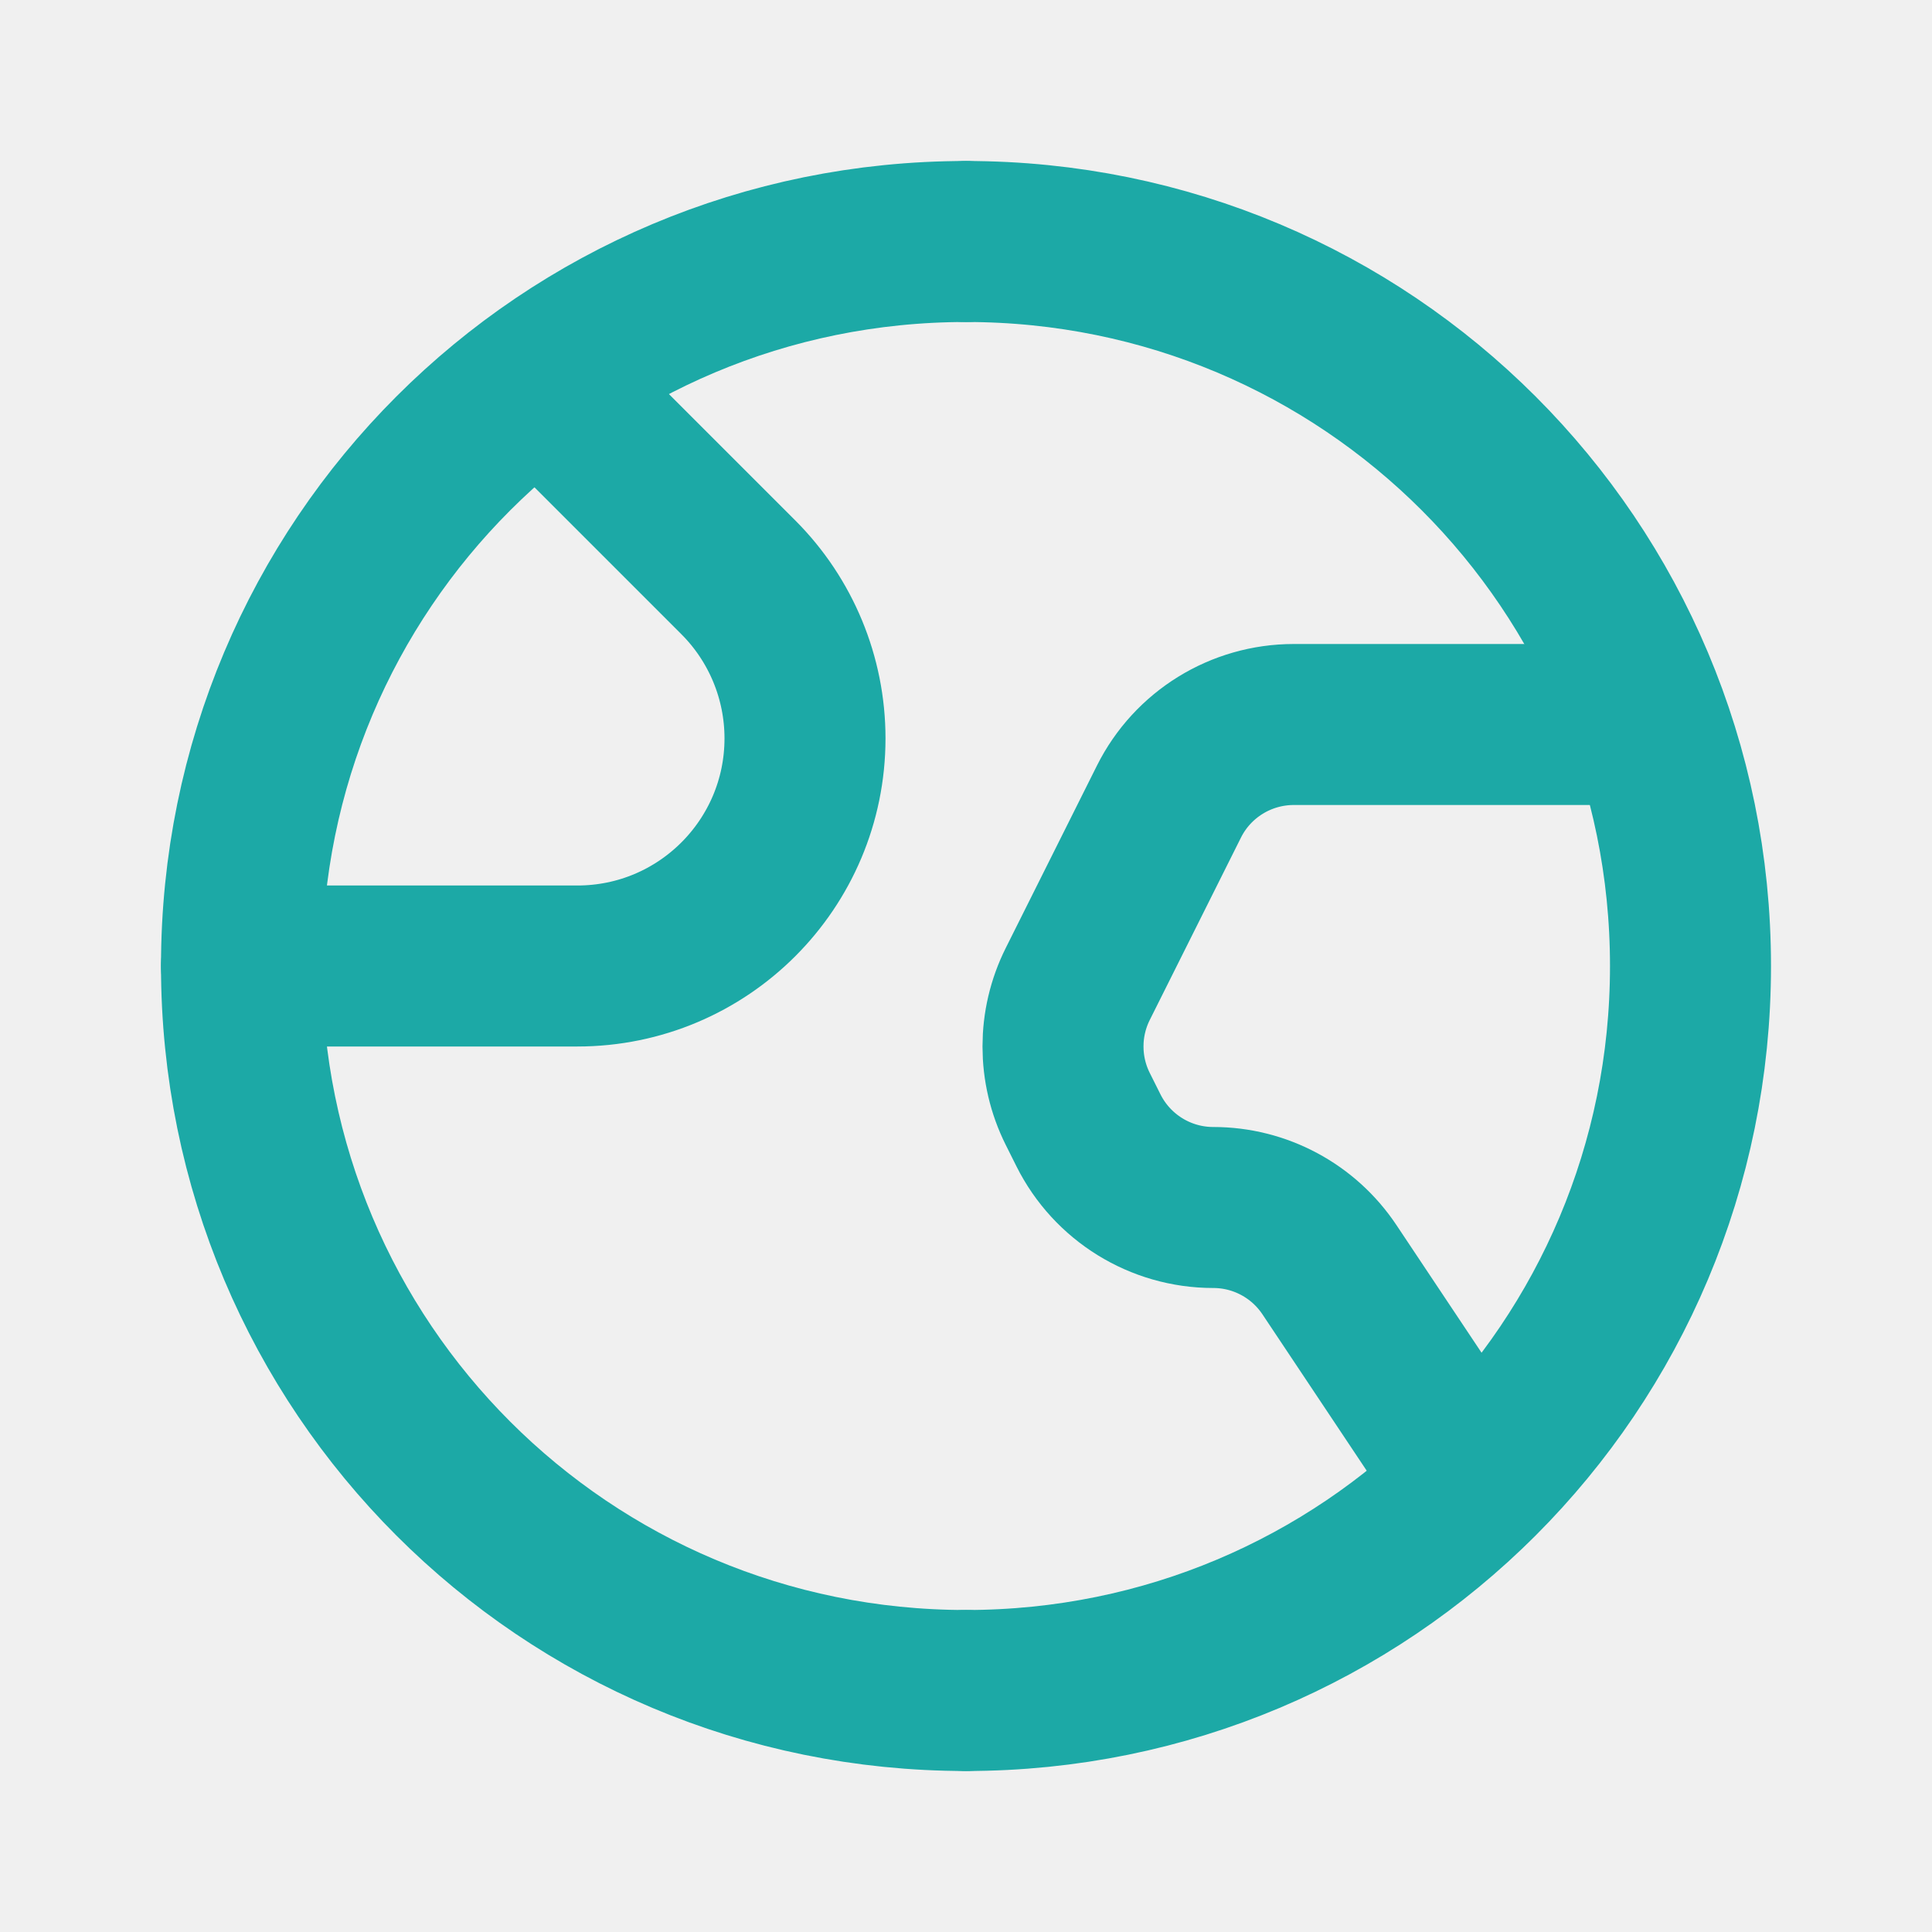
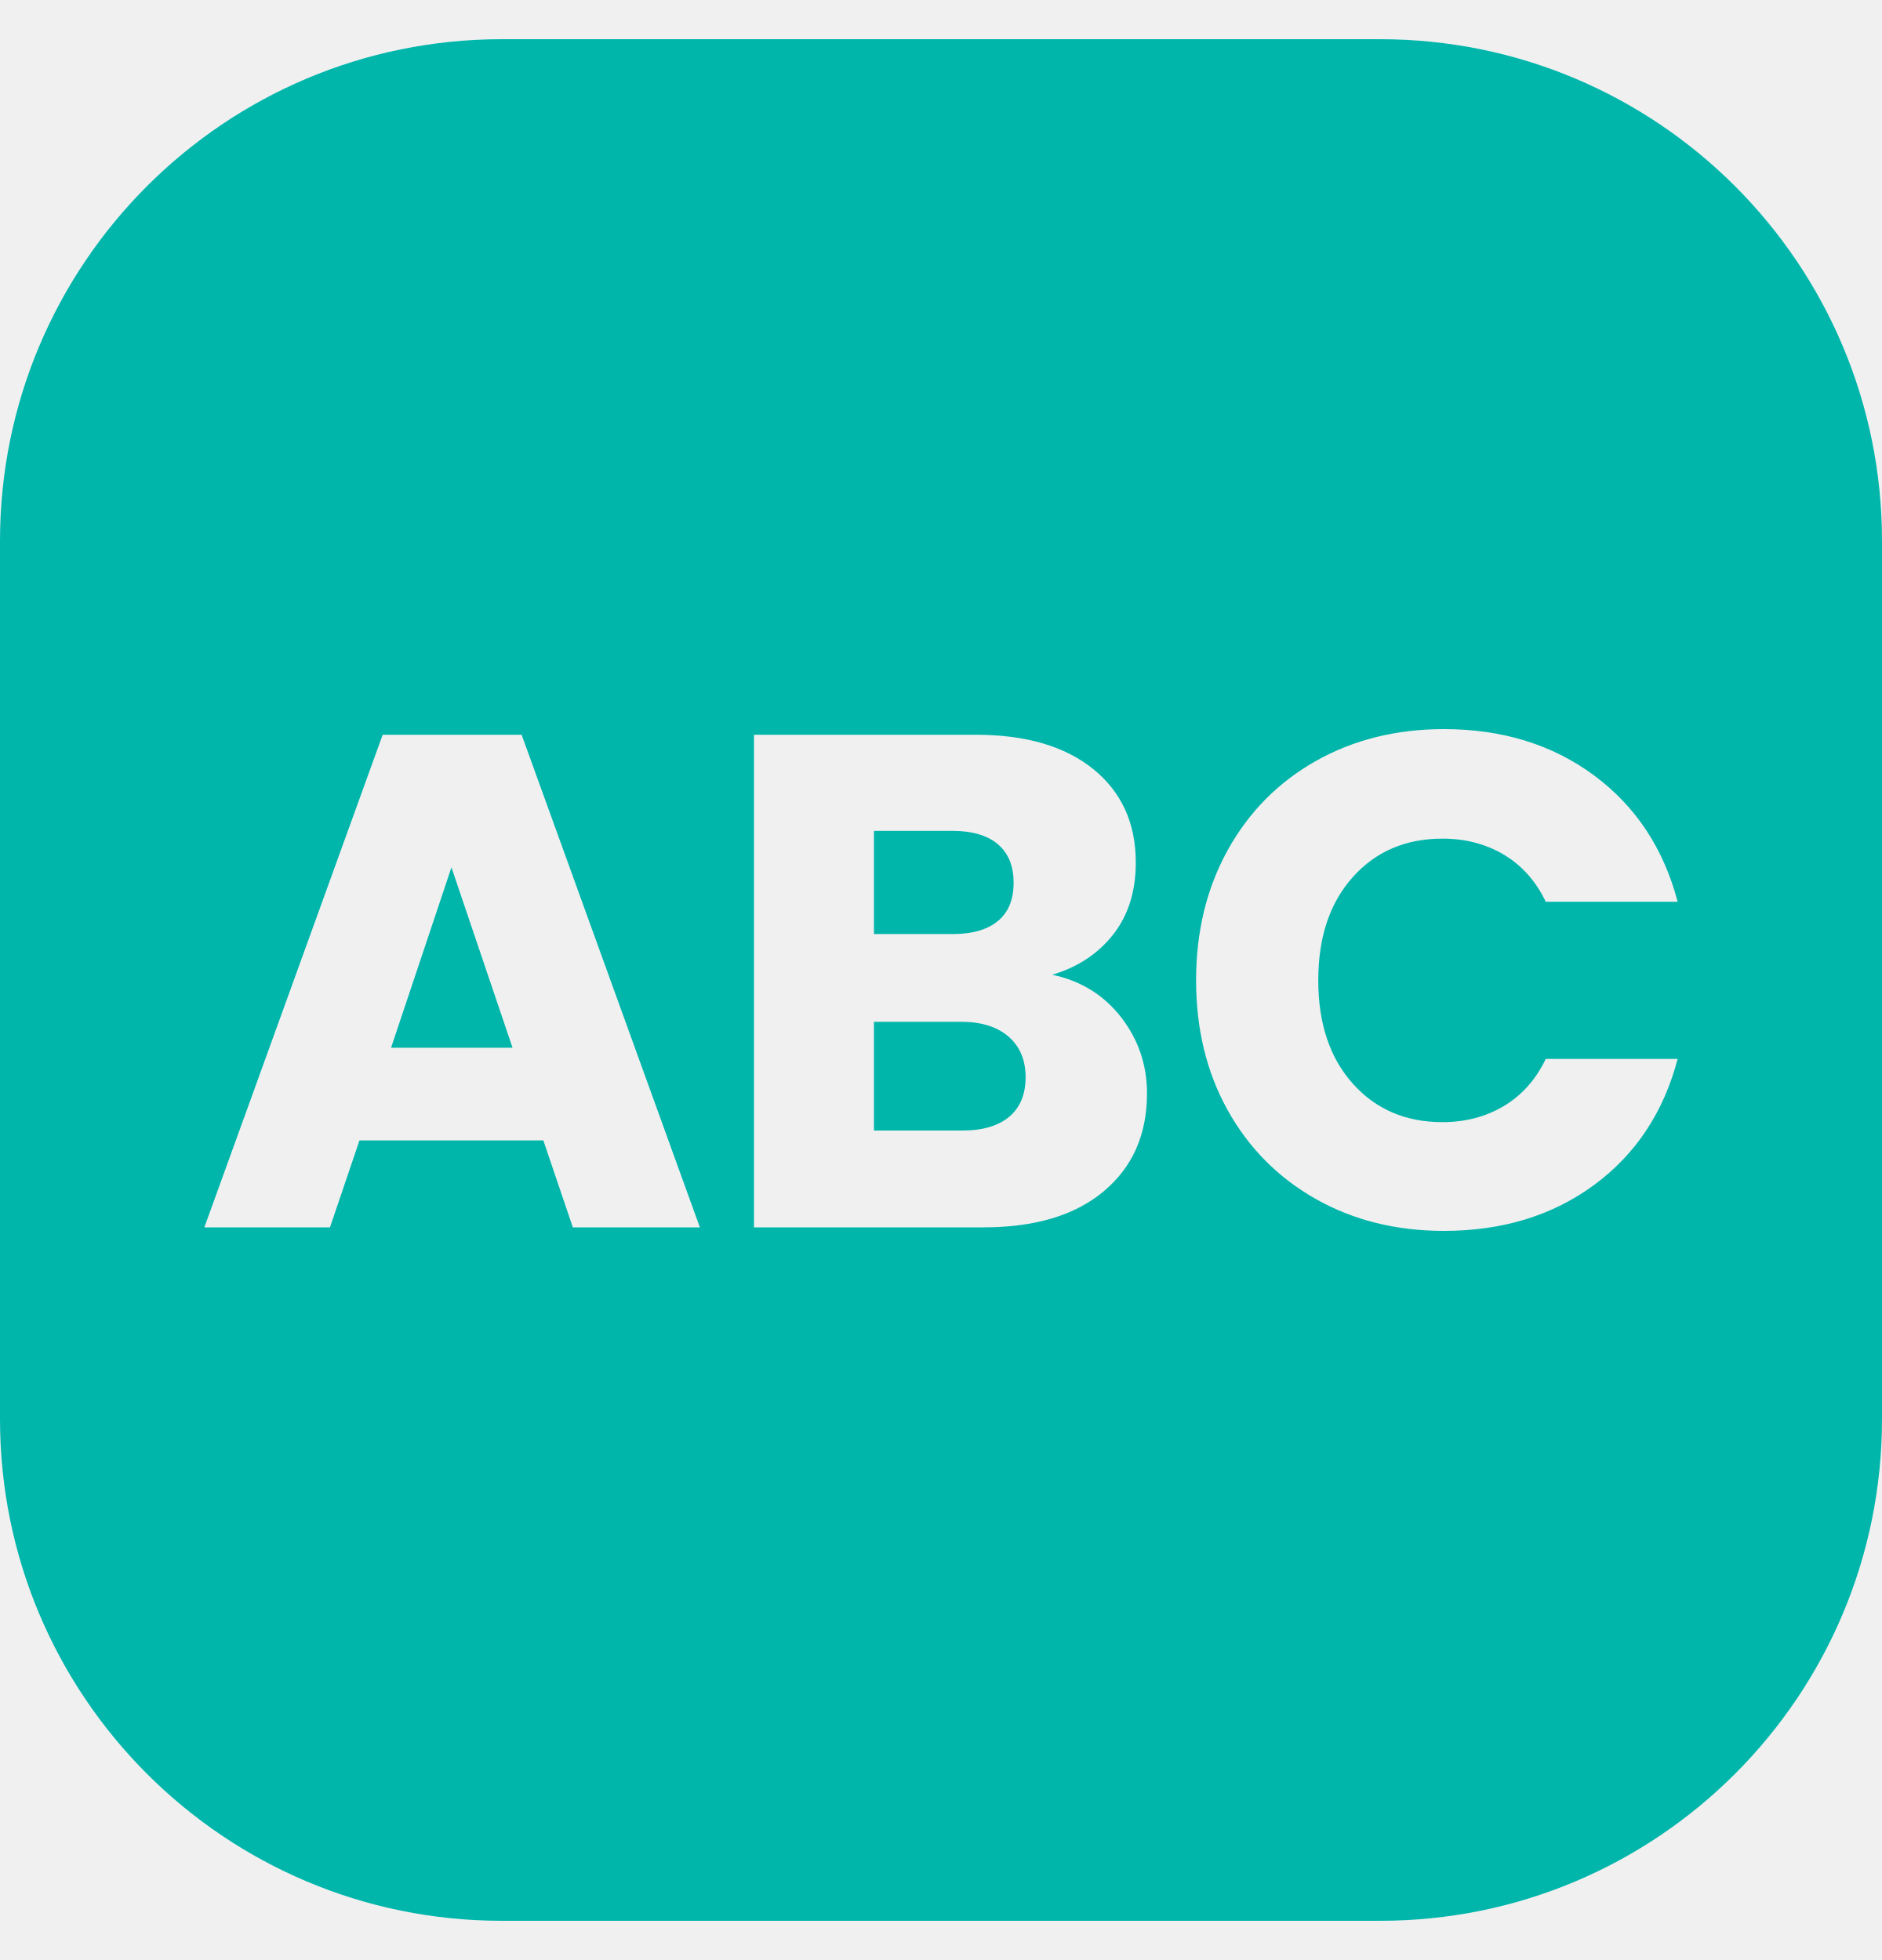
- <svg xmlns="http://www.w3.org/2000/svg" width="24" height="24" viewBox="0 0 24 24" fill="none">
-   <path d="M3 12H7.172C8.734 12 10 10.734 10 9.172V9.172C10 8.422 9.702 7.702 9.172 7.172L6.717 4.717" stroke="#1CA9A6" stroke-width="2" stroke-linecap="round" stroke-linejoin="round" />
-   <path d="M18.292 18.438L16.515 15.773C16.193 15.29 15.652 15 15.072 15V15C14.415 15 13.815 14.629 13.521 14.041L13.388 13.775C13.144 13.287 13.144 12.712 13.388 12.224L14.521 9.958C14.814 9.371 15.415 9 16.072 9H20.48" stroke="#1CA9A6" stroke-width="2" stroke-linecap="round" stroke-linejoin="round" />
-   <path d="M12 3C16.982 3 21 7.018 21 12C21 16.982 16.982 21 12 21" stroke="#1CA9A6" stroke-width="2" stroke-linecap="round" stroke-linejoin="round" />
-   <path d="M12 21C7.018 21 3 16.982 3 12C3 7.018 7.018 3 12 3" stroke="#1CA9A6" stroke-width="2" stroke-linecap="round" stroke-linejoin="round" />
+ <svg xmlns="http://www.w3.org/2000/svg" width="24" height="25" viewBox="0 0 24 25" fill="none">
+   <g clip-path="url(#clip0_16_9)">
+     <path d="M12.725 11.748C12.859 11.638 12.926 11.475 12.926 11.26C12.926 11.045 12.859 10.882 12.725 10.768C12.591 10.655 12.398 10.598 12.148 10.598H11.145V11.914H12.148C12.398 11.914 12.591 11.859 12.725 11.748Z" fill="#00B6AB" />
+     <path d="M12.859 13.22C12.713 13.095 12.511 13.033 12.255 13.033H11.145V14.42H12.273C12.53 14.42 12.728 14.362 12.868 14.246C13.008 14.129 13.079 13.961 13.079 13.74C13.079 13.519 13.005 13.346 12.859 13.22Z" fill="#00B6AB" />
+     <path d="M17.6 0.5H6.4C2.865 0.5 0 3.365 0 6.9V18.1C0 21.635 2.865 24.5 6.4 24.5H17.6C21.135 24.5 24 21.635 24 18.1V6.9C24 3.365 21.135 0.5 17.6 0.5ZM7.305 15.655L6.929 14.546H4.584L4.208 15.655H2.606L4.88 9.372H6.652L8.925 15.655H7.305ZM14.077 15.194C13.71 15.502 13.198 15.655 12.542 15.655H9.615V9.372H12.443C13.082 9.372 13.581 9.518 13.942 9.81C14.303 10.103 14.484 10.499 14.484 11.001C14.484 11.371 14.387 11.678 14.193 11.923C13.999 12.168 13.741 12.337 13.419 12.433C13.783 12.51 14.075 12.691 14.296 12.974C14.516 13.258 14.627 13.582 14.627 13.946C14.627 14.471 14.443 14.887 14.076 15.194H14.077ZM17.25 13.82C17.542 14.149 17.924 14.313 18.395 14.313C18.688 14.313 18.949 14.244 19.179 14.107C19.409 13.969 19.586 13.769 19.712 13.507H21.394C21.215 14.187 20.86 14.723 20.329 15.114C19.798 15.505 19.159 15.7 18.413 15.7C17.805 15.7 17.26 15.565 16.779 15.293C16.299 15.021 15.925 14.644 15.656 14.161C15.387 13.677 15.253 13.125 15.253 12.505C15.253 11.884 15.387 11.331 15.656 10.844C15.925 10.358 16.299 9.979 16.779 9.707C17.26 9.436 17.804 9.3 18.413 9.3C19.159 9.3 19.797 9.497 20.329 9.891C20.86 10.285 21.215 10.822 21.394 11.502H19.712C19.587 11.24 19.409 11.04 19.179 10.902C18.949 10.765 18.688 10.697 18.395 10.697C17.924 10.697 17.542 10.861 17.25 11.189C16.957 11.517 16.811 11.956 16.811 12.504C16.811 13.053 16.957 13.492 17.25 13.82V13.82Z" fill="#00B6AB" />
+     <path d="M4.987 13.364H6.536L5.757 11.063L4.987 13.364Z" fill="#00B6AB" />
+   </g>
+   <defs>
+     <clipPath id="clip0_16_9">
+       <rect width="24" height="24" fill="white" transform="translate(0 0.5)" />
+     </clipPath>
+   </defs>
</svg>
